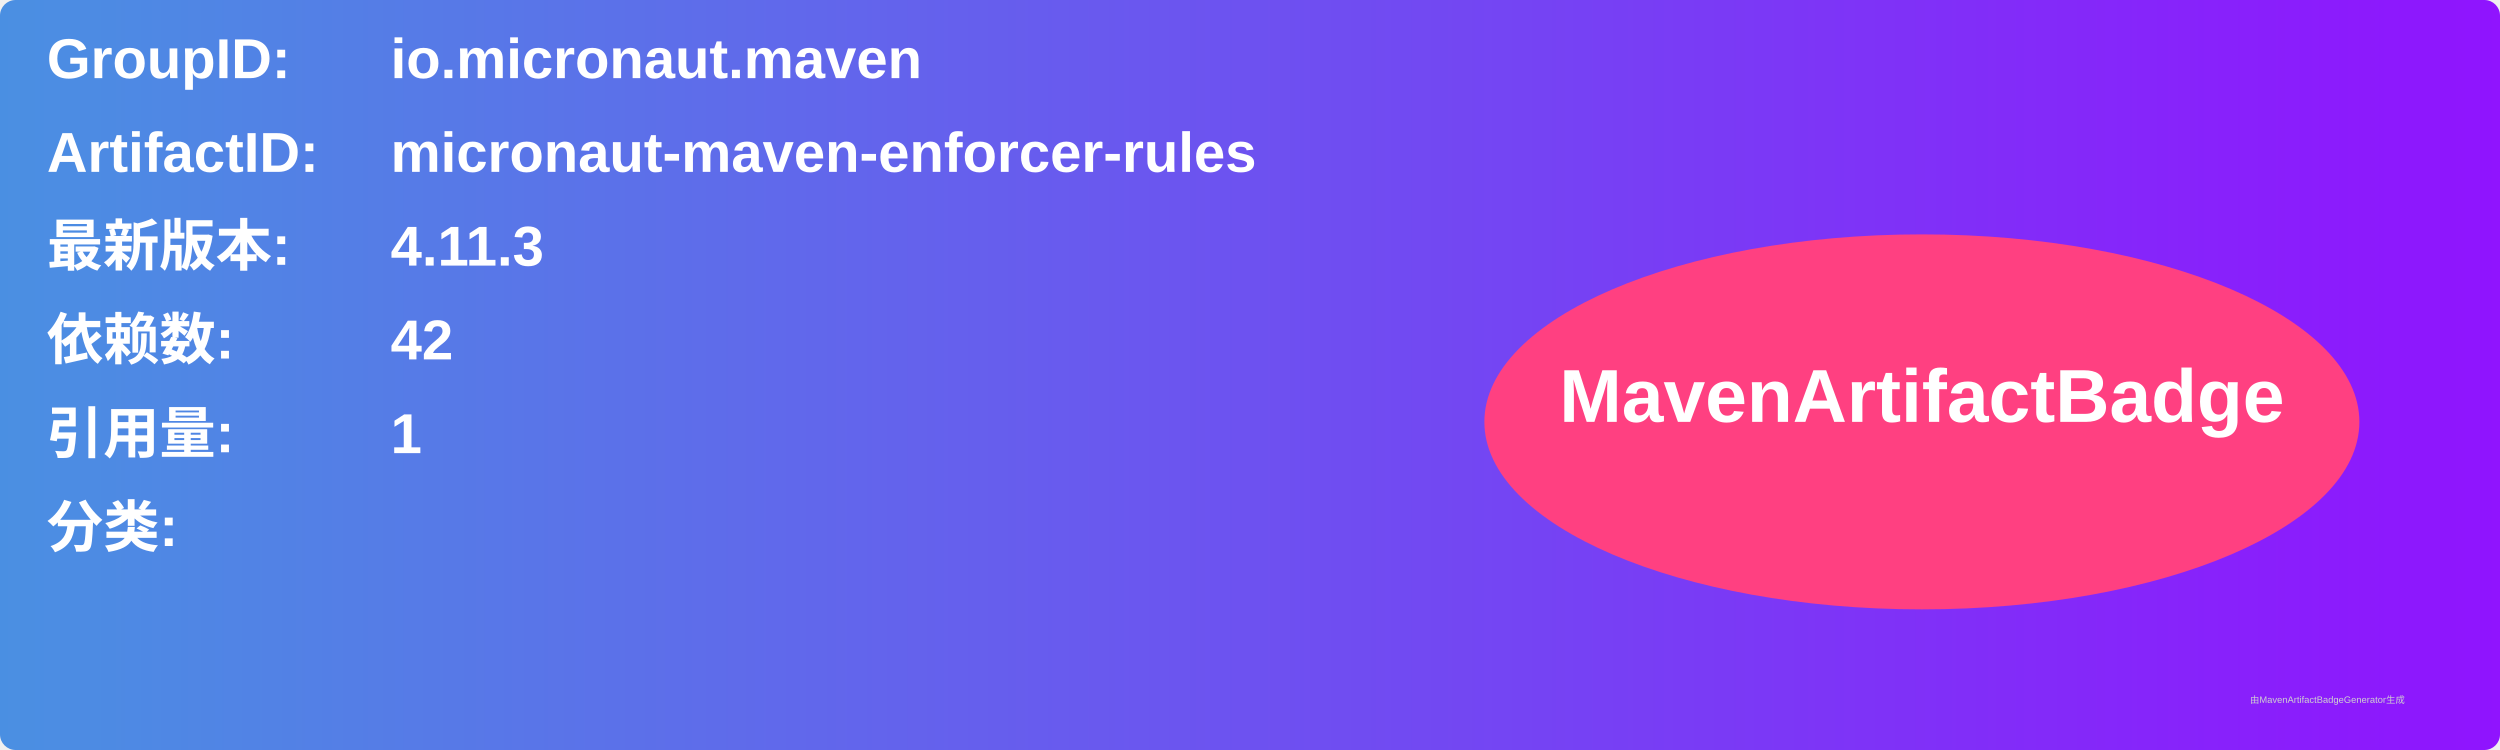
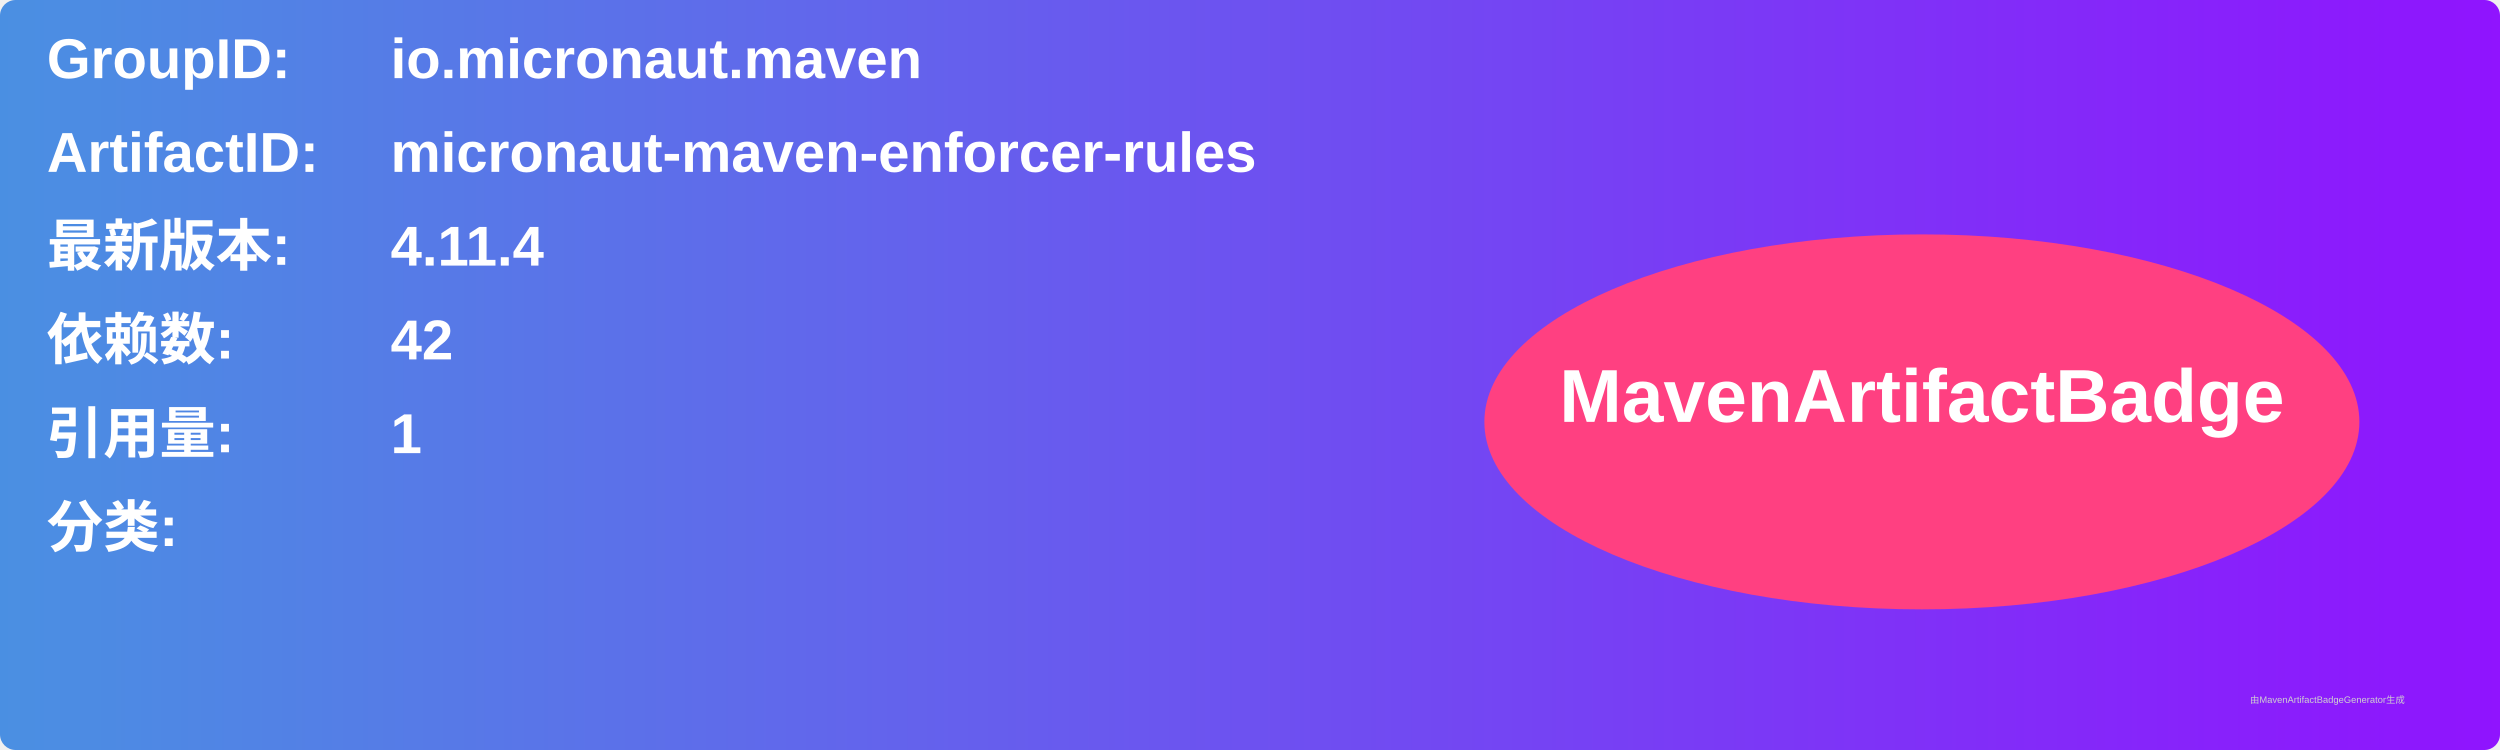
<svg xmlns="http://www.w3.org/2000/svg" width="800" height="240" viewBox="0 0 800 240">
  <linearGradient id="grad" x1="0%" y1="0%" x2="100%" y2="0%">
    <stop offset="0%" stop-color="#4a90e2" />
    <stop offset="100%" stop-color="#9013fe" />
  </linearGradient>
  <rect width="100%" height="100%" rx="5" ry="5" fill="url(#grad)" />
  <g transform="translate(15, 15)">
    <text x="0" y="10" font-family="Arial" font-size="18" fill="white" font-weight="bold" width="260">GroupID:</text>
    <text x="110" y="10" font-family="Arial" font-size="18" fill="white" font-weight="bold" width="460">io.micronaut.maven</text>
    <text x="0" y="40" font-family="Arial" font-size="18" fill="white" font-weight="bold" width="260">ArtifactID:</text>
    <text x="110" y="40" font-family="Arial" font-size="18" fill="white" font-weight="bold" width="460">micronaut-maven-enforcer-rules</text>
    <text x="0" y="70" font-family="Arial" font-size="18" fill="white" font-weight="bold">最新版本:</text>
    <text x="110" y="70" font-family="Arial" font-size="18" fill="white" font-weight="bold">
-       <tspan font-weight="bold">4.11.3</tspan>
+       <tspan font-weight="bold">4.11.4</tspan>
    </text>
    <text x="0" y="100" font-family="Arial" font-size="18" fill="white" font-weight="bold">依赖数: </text>
    <text x="110" y="100" font-family="Arial" font-size="18" fill="white">
      <tspan font-weight="bold">42</tspan>
    </text>
    <text x="0" y="130" font-family="Arial" font-size="18" fill="white" font-weight="bold">引用量: </text>
    <text x="110" y="130" font-family="Arial" font-size="18" fill="white">
      <tspan font-weight="bold">1</tspan>
    </text>
    <text x="0" y="160" font-family="Arial" font-size="18" fill="white" font-weight="bold">分类:</text>
    <text x="10" y="190" font-family="Arial" font-size="10" fill="white">
      <tspan font-weight="bold" />
    </text>
    <ellipse cx="600" cy="120" rx="140" ry="60" fill="#ff4081" />
    <text x="600" y="120" text-anchor="middle" font-family="Arial" font-size="24" fill="white" font-weight="bold">MavenArtifactBadge</text>
  </g>
  <text x="720" y="225" font-family="Arial" font-size="3" fill="#d0d0d0">由MavenArtifactBadgeGenerator生成</text>
</svg>
